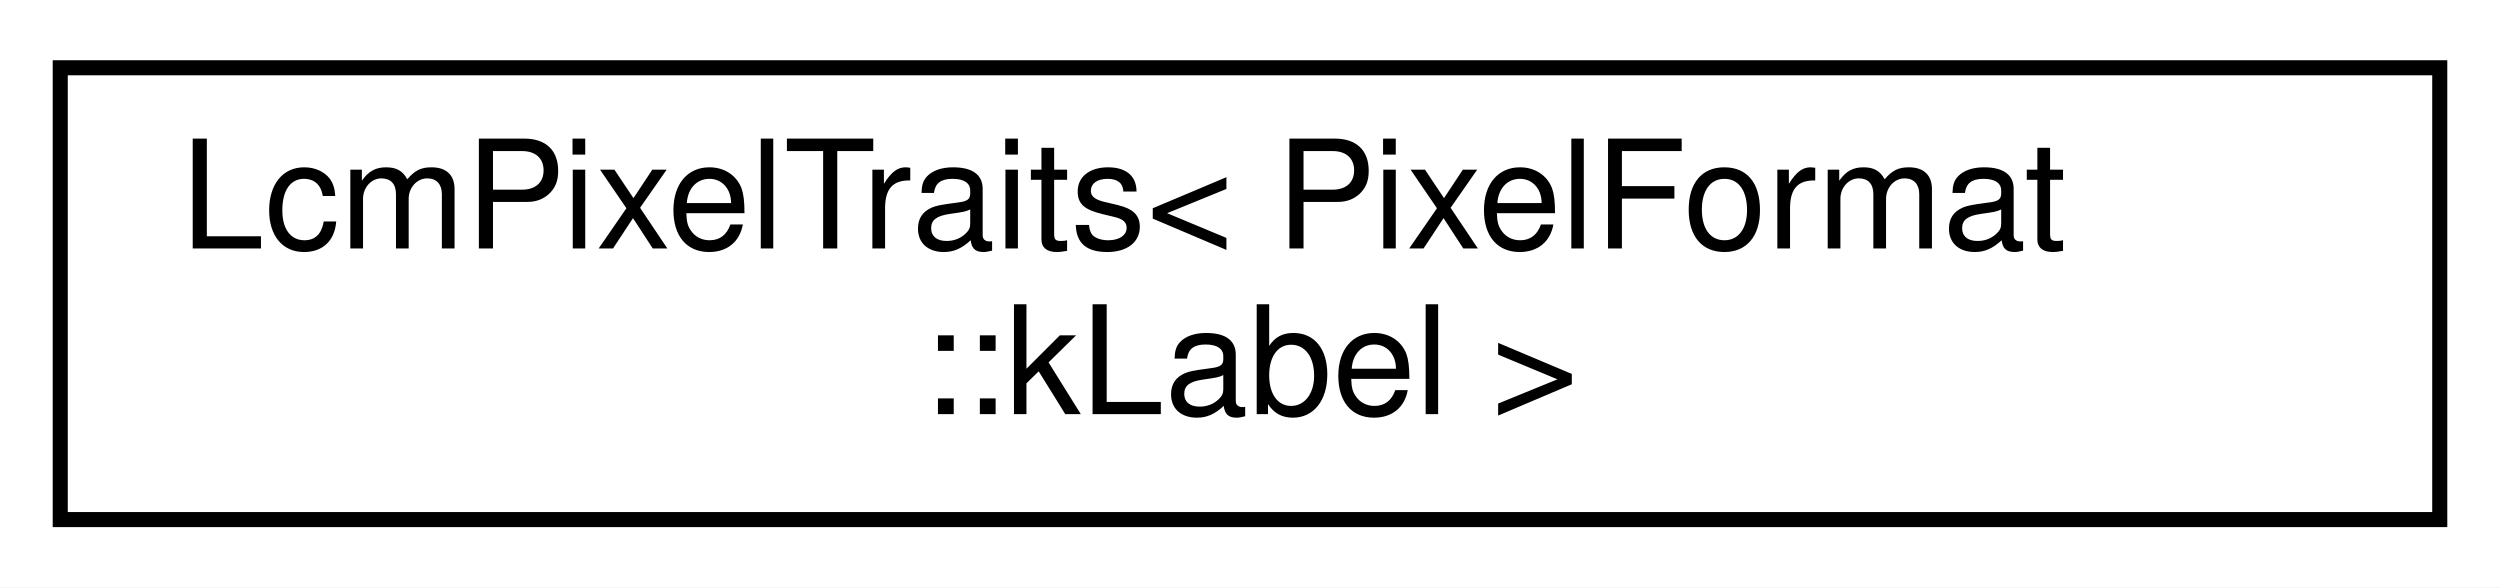
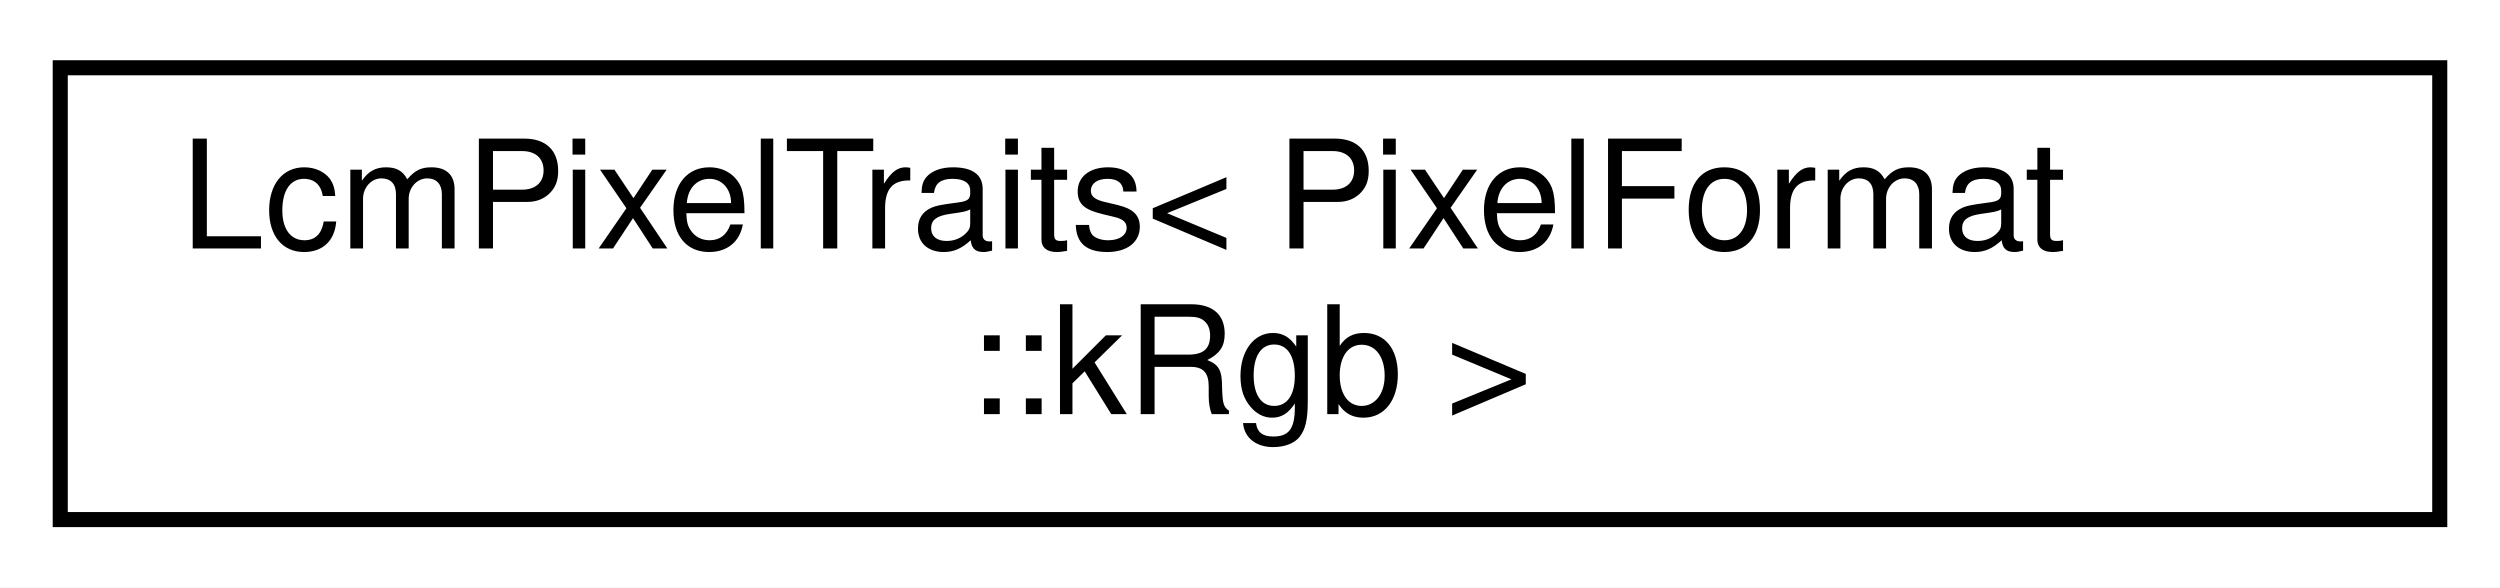
<svg xmlns="http://www.w3.org/2000/svg" xmlns:xlink="http://www.w3.org/1999/xlink" width="166pt" height="39pt" viewBox="0.00 0.00 166.00 39.00">
  <g id="graph0" class="graph" transform="scale(1 1) rotate(0) translate(4 35)">
    <polygon fill="#ffffff" stroke="transparent" points="-4,4 -4,-35 162,-35 162,4 -4,4" />
    <g id="node1" class="node">
      <g id="a_node1">
-         <a xlink:href="structdrake_1_1systems_1_1sensors_1_1_lcm_pixel_traits_3_01_pixel_format_1_1k_label_01_4.html" target="_top" xlink:title=" ">
+         <a xlink:href="structdrake_1_1systems_1_1sensors_1_1_lcm_pixel_traits_3_01_pixel_format_1_1k_rgb_01_4.html" target="_top" xlink:title=" ">
          <polygon fill="#ffffff" stroke="#000000" points="0,-.5 0,-30.5 158,-30.5 158,-.5 0,-.5" />
          <text text-anchor="start" x="8" y="-18.5" font-family="Helvetica,sans-Serif" font-size="10.00" fill="#000000">LcmPixelTraits&lt; PixelFormat</text>
-           <text text-anchor="middle" x="79" y="-7.5" font-family="Helvetica,sans-Serif" font-size="10.00" fill="#000000">::kLabel &gt;</text>
+           <text text-anchor="middle" x="79" y="-7.5" font-family="Helvetica,sans-Serif" font-size="10.00" fill="#000000">::kRgb &gt;</text>
        </a>
      </g>
    </g>
  </g>
</svg>
